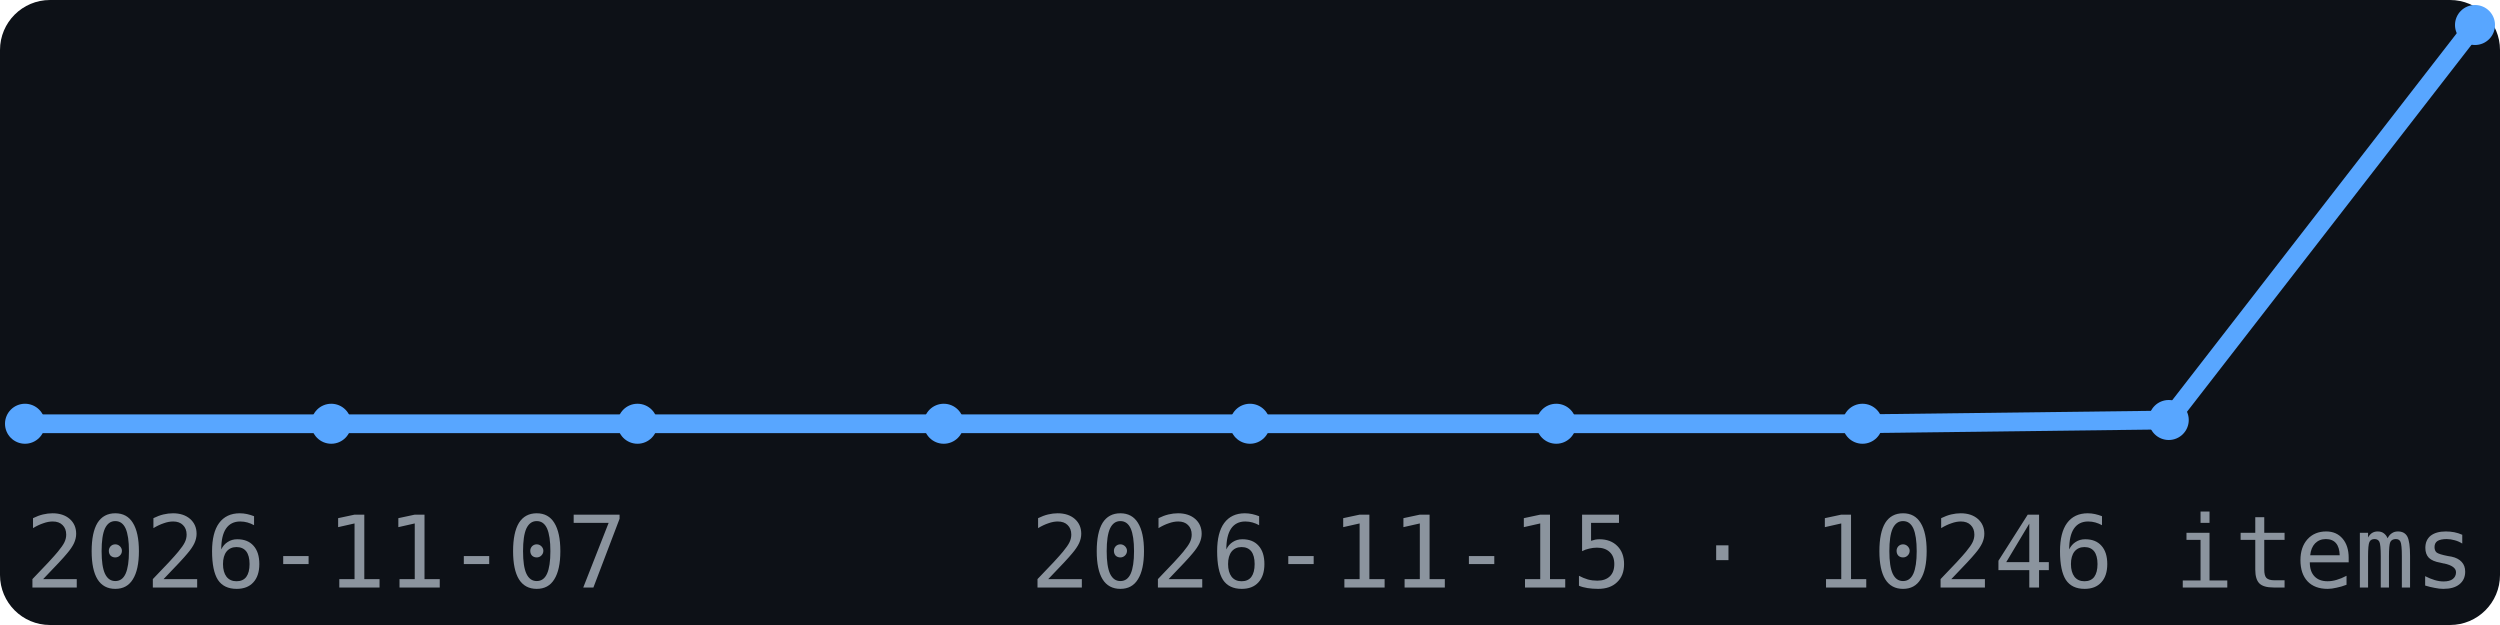
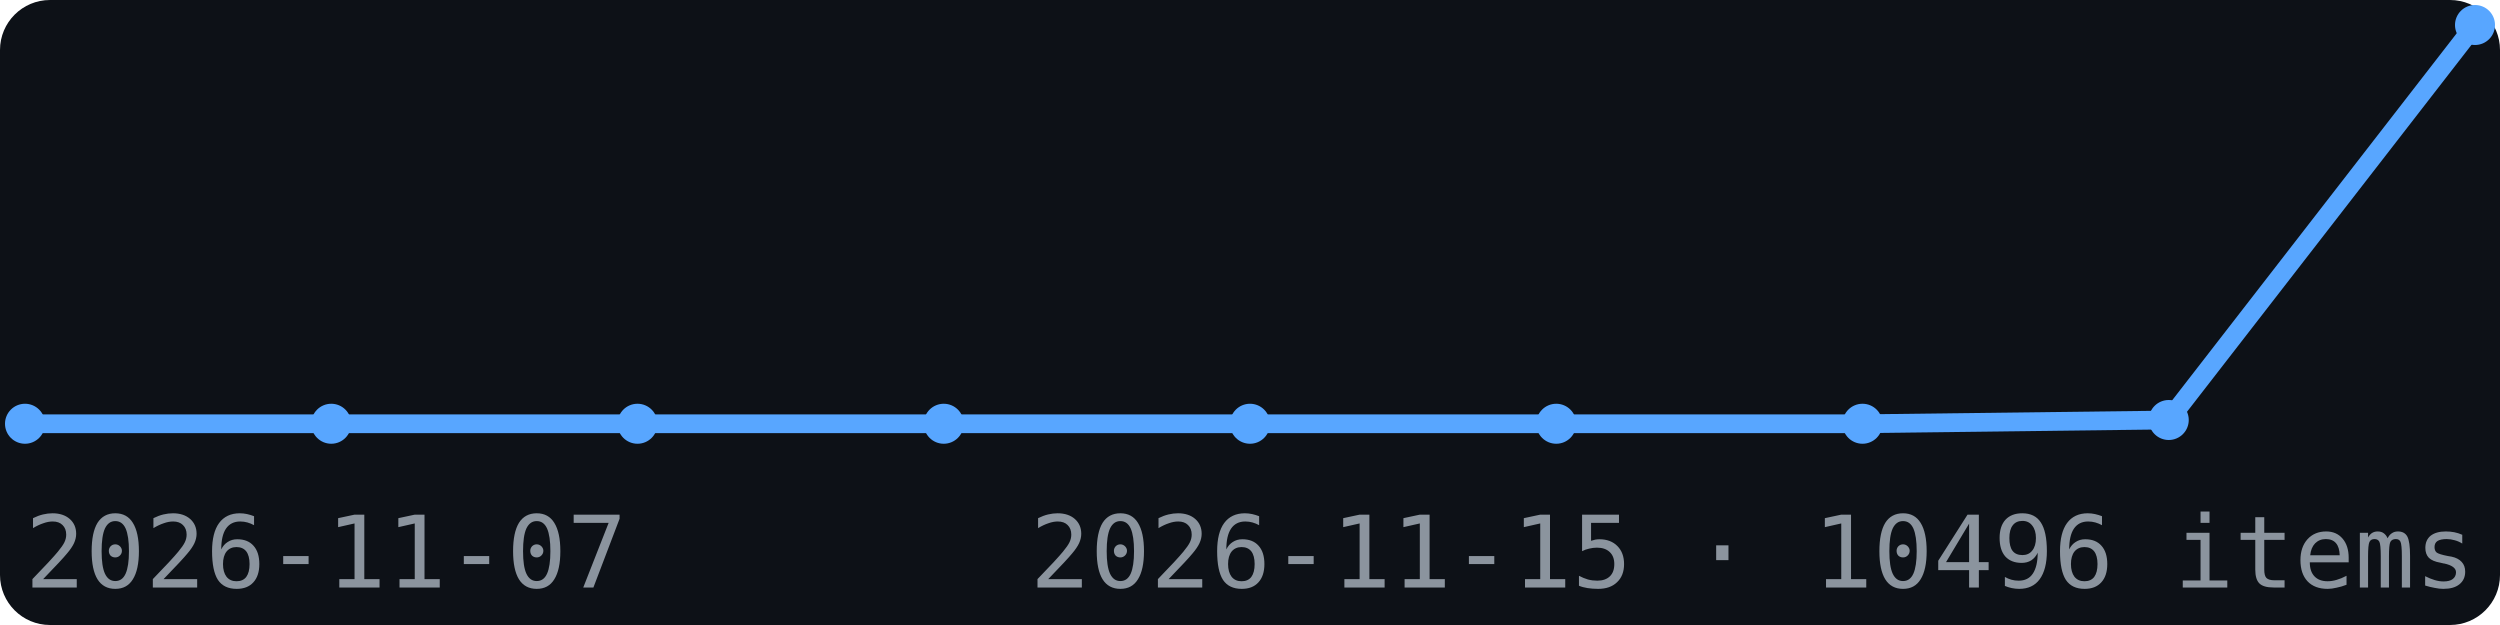
<svg xmlns="http://www.w3.org/2000/svg" width="200" height="50" viewBox="0 0 200 50" font-family="monospace">
  <rect width="200" height="50" fill="#0d1117" rx="4" />
  <polyline points="2.0,33.9 26.5,33.9 51.0,33.9 75.5,33.9 100.0,33.9 124.5,33.9 149.0,33.9 173.5,33.6 198.0,2.0" fill="none" stroke="#58a6ff" stroke-width="1.5" />
  <circle cx="2.0" cy="33.9" r="1.6" fill="#58a6ff" />
  <circle cx="26.5" cy="33.9" r="1.6" fill="#58a6ff" />
  <circle cx="51.0" cy="33.9" r="1.6" fill="#58a6ff" />
  <circle cx="75.5" cy="33.9" r="1.6" fill="#58a6ff" />
  <circle cx="100.0" cy="33.9" r="1.6" fill="#58a6ff" />
  <circle cx="124.5" cy="33.9" r="1.6" fill="#58a6ff" />
  <circle cx="149.0" cy="33.9" r="1.6" fill="#58a6ff" />
  <circle cx="173.5" cy="33.6" r="1.6" fill="#58a6ff" />
  <circle cx="198.0" cy="2.0" r="1.6" fill="#58a6ff" />
  <text x="2" y="47" font-size="8" fill="#8b949e">2026-11-07</text>
-   <text x="198" y="47" font-size="8" fill="#8b949e" text-anchor="end">2026-11-15 · 10246 items</text>
+   <text x="198" y="47" font-size="8" fill="#8b949e" text-anchor="end">2026-11-15 · 10496 items</text>
</svg>
